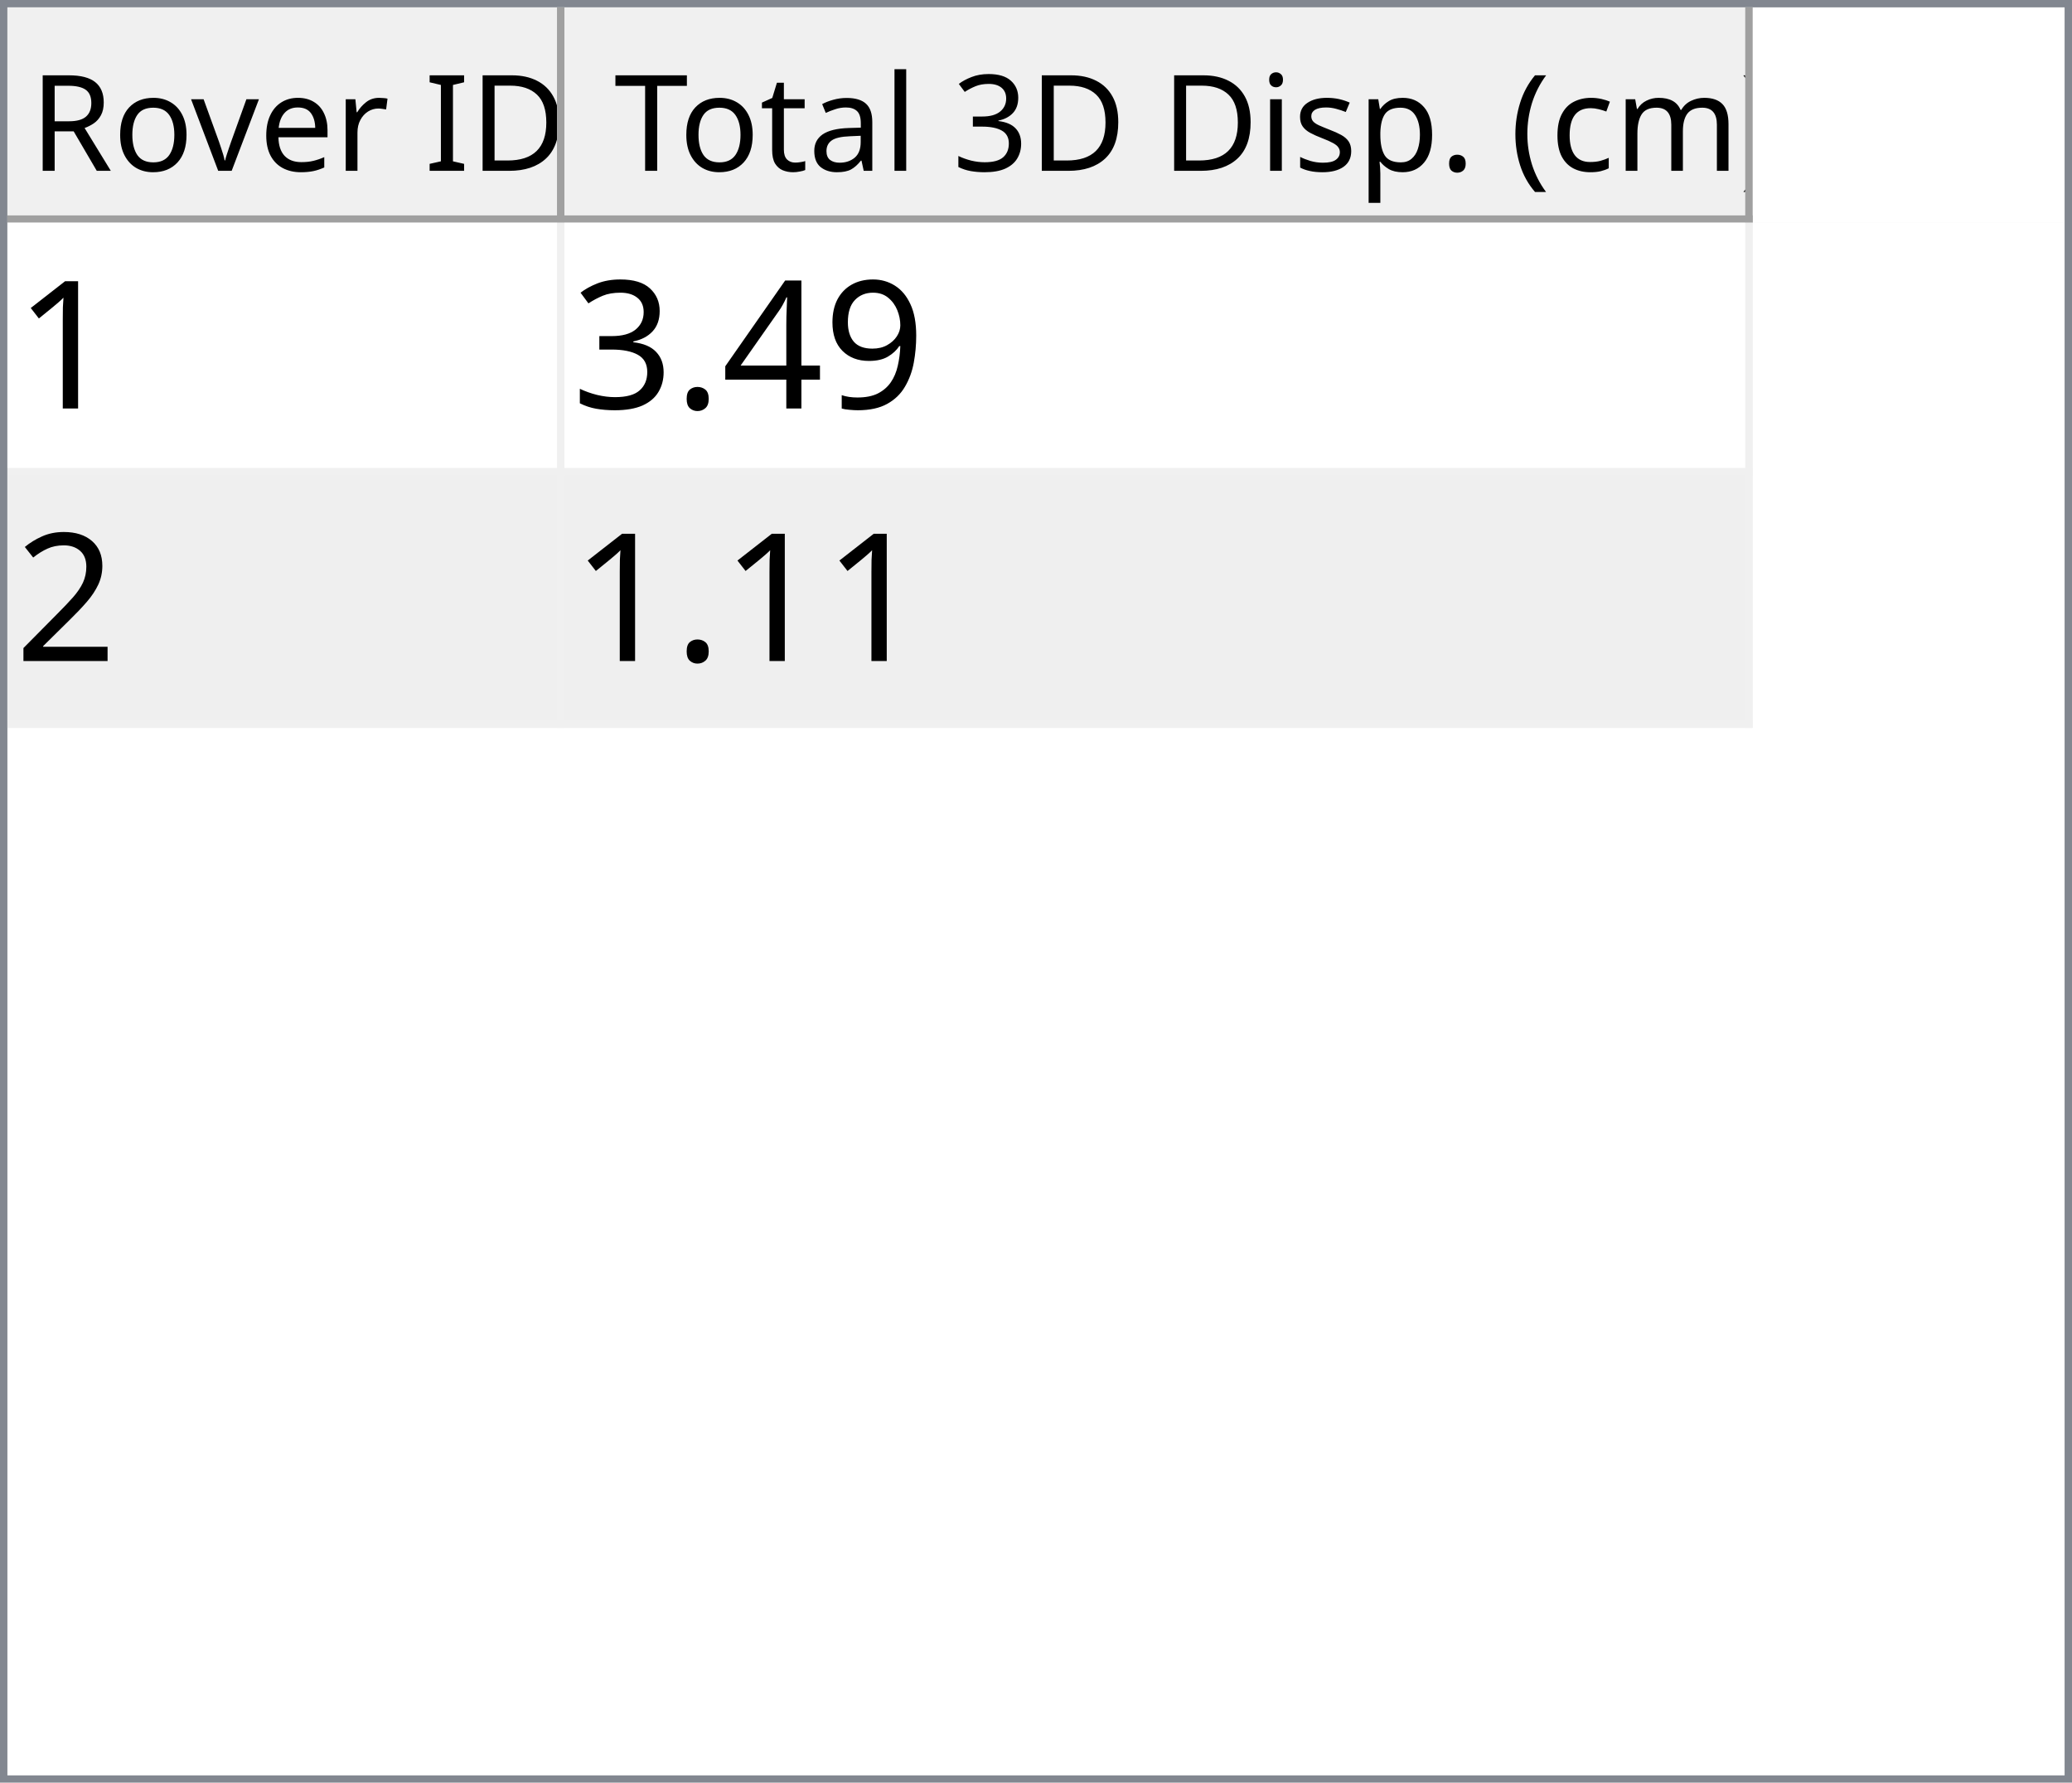
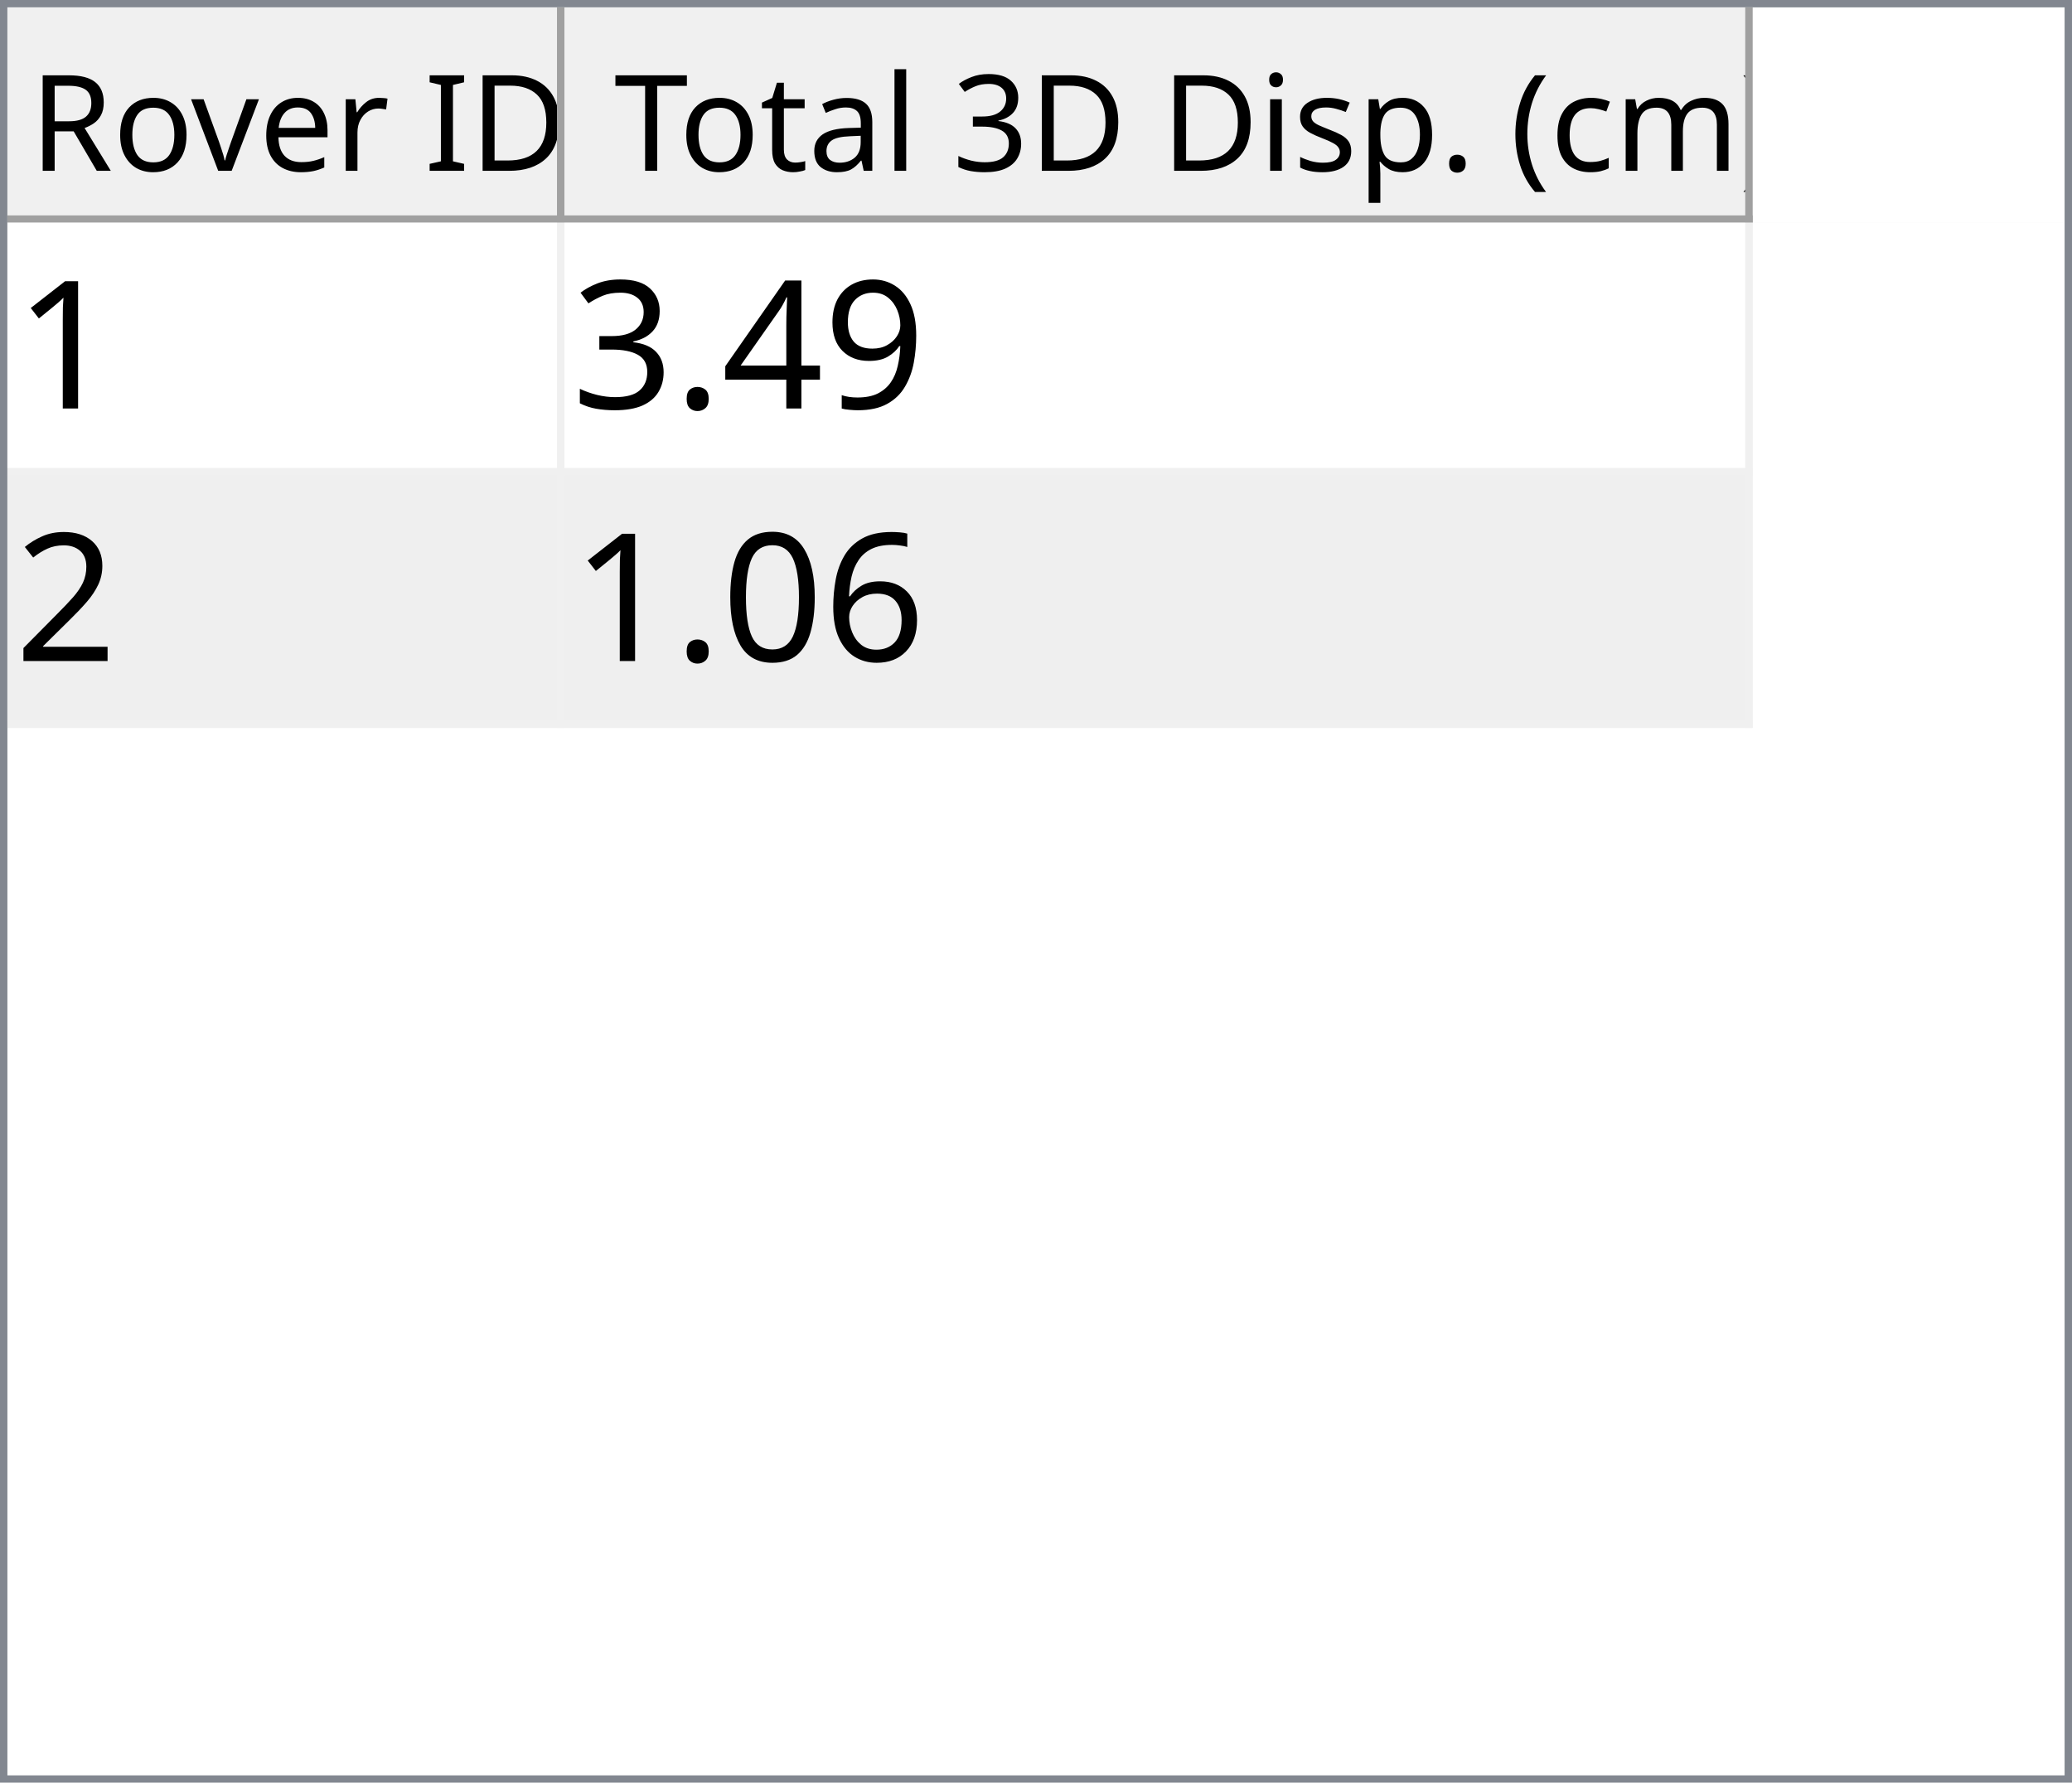
<svg xmlns="http://www.w3.org/2000/svg" style="fill-opacity:1; color-rendering:auto; color-interpolation:auto; text-rendering:auto; stroke:black; stroke-linecap:square; stroke-miterlimit:10; shape-rendering:auto; stroke-opacity:1; fill:black; stroke-dasharray:none; font-weight:normal; stroke-width:1; font-family:'Dialog'; font-style:normal; stroke-linejoin:miter; font-size:12px; stroke-dashoffset:0; image-rendering:auto;" width="279" height="240">
  <defs id="genericDefs" />
  <g>
    <defs id="defs1">
      <clipPath clipPathUnits="userSpaceOnUse" id="clipPath1">
        <path d="M0 0 L279 0 L279 240 L0 240 L0 0 Z" />
      </clipPath>
      <clipPath clipPathUnits="userSpaceOnUse" id="clipPath2">
        <path d="M0 0 L0 240 L279 240 L279 0 Z" />
      </clipPath>
      <clipPath clipPathUnits="userSpaceOnUse" id="clipPath3">
        <path d="M0 0 L0 29 L277 29 L277 0 Z" />
      </clipPath>
      <clipPath clipPathUnits="userSpaceOnUse" id="clipPath4">
        <path d="M0 0 L0 29 L75 29 L75 0 Z" />
      </clipPath>
      <clipPath clipPathUnits="userSpaceOnUse" id="clipPath5">
        <path d="M1 1 L1 28 L74 28 L74 1 Z" />
      </clipPath>
      <clipPath clipPathUnits="userSpaceOnUse" id="clipPath6">
        <path d="M0 0 L0 27 L73 27 L73 0 Z" />
      </clipPath>
      <clipPath clipPathUnits="userSpaceOnUse" id="clipPath7">
        <path d="M-0.5 -0.5 L-0.5 28.5 L74.5 28.5 L74.5 -0.5 Z" />
      </clipPath>
      <clipPath clipPathUnits="userSpaceOnUse" id="clipPath8">
        <path d="M0 0 L0 29 L160 29 L160 0 Z" />
      </clipPath>
      <clipPath clipPathUnits="userSpaceOnUse" id="clipPath9">
        <path d="M1 1 L1 28 L159 28 L159 1 Z" />
      </clipPath>
      <clipPath clipPathUnits="userSpaceOnUse" id="clipPath10">
        <path d="M0 0 L0 27 L158 27 L158 0 Z" />
      </clipPath>
      <clipPath clipPathUnits="userSpaceOnUse" id="clipPath11">
        <path d="M-0.5 -0.5 L-0.5 28.5 L159.5 28.5 L159.5 -0.5 Z" />
      </clipPath>
      <clipPath clipPathUnits="userSpaceOnUse" id="clipPath12">
        <path d="M0 0 L0 209 L277 209 L277 0 Z" />
      </clipPath>
      <clipPath clipPathUnits="userSpaceOnUse" id="clipPath13">
        <path d="M0 0 L0 68 L235 68 L235 0 Z" />
      </clipPath>
      <clipPath clipPathUnits="userSpaceOnUse" id="clipPath14">
        <path d="M-0.5 -0.5 L-0.5 67.5 L234.5 67.5 L234.5 -0.5 Z" />
      </clipPath>
      <clipPath clipPathUnits="userSpaceOnUse" id="clipPath15">
        <path d="M0 0 L0 33 L74 33 L74 0 Z" />
      </clipPath>
      <clipPath clipPathUnits="userSpaceOnUse" id="clipPath16">
        <path d="M0 0 L0 33 L159 33 L159 0 Z" />
      </clipPath>
      <font horiz-adv-x="64.551" id="font1">
        <font-face ascent="107.91" descent="25.098" units-per-em="100" style="font-style:normal; font-family:Segoe UI; font-weight:normal;" />
        <missing-glyph horiz-adv-x="64.551" d="M8.109 0 L8.109 68.266 L56.453 68.266 L56.453 0 L8.109 0 ZM15.328 7.234 L49.219 7.234 L49.219 61.031 L15.328 61.031 L15.328 7.234 Z" />
        <glyph unicode="D" horiz-adv-x="70.117" d="M9.188 0 L9.188 70.016 L28.516 70.016 Q65.531 70.016 65.531 35.891 Q65.531 19.672 55.25 9.836 Q44.969 0 27.734 0 L9.188 0 ZM17.391 62.594 L17.391 7.422 L27.828 7.422 Q41.609 7.422 49.273 14.797 Q56.938 22.172 56.938 35.688 Q56.938 62.594 28.328 62.594 L17.391 62.594 Z" />
        <glyph unicode="I" horiz-adv-x="26.611" d="M17.391 0 L9.188 0 L9.188 70.016 L17.391 70.016 L17.391 0 Z" />
        <glyph unicode=" " horiz-adv-x="27.393" d="" />
        <glyph unicode="r" horiz-adv-x="34.766" d="M34.188 41.891 Q32.078 43.5 28.125 43.5 Q23 43.5 19.555 38.672 Q16.109 33.844 16.109 25.484 L16.109 0 L8.109 0 L8.109 50 L16.109 50 L16.109 39.703 L16.312 39.703 Q18.016 44.969 21.531 47.922 Q25.047 50.875 29.391 50.875 Q32.516 50.875 34.188 50.203 L34.188 41.891 Z" />
        <glyph unicode="e" horiz-adv-x="52.295" d="M48.297 23 L12.984 23 Q13.188 14.656 17.484 10.109 Q21.781 5.562 29.297 5.562 Q37.75 5.562 44.828 11.141 L44.828 3.609 Q38.234 -1.172 27.391 -1.172 Q16.797 -1.172 10.742 5.641 Q4.688 12.453 4.688 24.812 Q4.688 36.469 11.305 43.82 Q17.922 51.172 27.734 51.172 Q37.547 51.172 42.922 44.828 Q48.297 38.484 48.297 27.203 L48.297 23 ZM40.094 29.781 Q40.047 36.719 36.75 40.578 Q33.453 44.438 27.594 44.438 Q21.922 44.438 17.969 40.383 Q14.016 36.328 13.094 29.781 L40.094 29.781 Z" />
        <glyph unicode="v" horiz-adv-x="47.9" d="M47.406 50 L27.484 0 L19.625 0 L0.688 50 L9.469 50 L22.172 13.672 Q23.578 9.672 23.922 6.688 L24.125 6.688 Q24.609 10.453 25.688 13.484 L38.969 50 L47.406 50 Z" />
        <glyph unicode="o" horiz-adv-x="58.594" d="M29 -1.172 Q17.922 -1.172 11.305 5.836 Q4.688 12.844 4.688 24.422 Q4.688 37.016 11.57 44.094 Q18.453 51.172 30.172 51.172 Q41.359 51.172 47.633 44.289 Q53.906 37.406 53.906 25.203 Q53.906 13.234 47.141 6.031 Q40.375 -1.172 29 -1.172 ZM29.594 44.438 Q21.875 44.438 17.383 39.188 Q12.891 33.938 12.891 24.703 Q12.891 15.828 17.43 10.695 Q21.969 5.562 29.594 5.562 Q37.359 5.562 41.531 10.594 Q45.703 15.625 45.703 24.906 Q45.703 34.281 41.531 39.359 Q37.359 44.438 29.594 44.438 Z" />
        <glyph unicode="R" horiz-adv-x="59.814" d="M59.375 0 L49.609 0 L37.891 19.625 Q36.281 22.359 34.766 24.289 Q33.25 26.219 31.664 27.438 Q30.078 28.656 28.25 29.219 Q26.422 29.781 24.125 29.781 L17.391 29.781 L17.391 0 L9.188 0 L9.188 70.016 L30.078 70.016 Q34.672 70.016 38.555 68.867 Q42.438 67.719 45.289 65.375 Q48.141 63.031 49.758 59.547 Q51.375 56.062 51.375 51.375 Q51.375 47.703 50.273 44.656 Q49.172 41.609 47.148 39.211 Q45.125 36.812 42.266 35.133 Q39.406 33.453 35.844 32.516 L35.844 32.328 Q37.594 31.547 38.891 30.547 Q40.188 29.547 41.359 28.18 Q42.531 26.812 43.68 25.078 Q44.828 23.344 46.234 21.047 L59.375 0 ZM17.391 62.594 L17.391 37.203 L28.516 37.203 Q31.594 37.203 34.203 38.133 Q36.812 39.062 38.719 40.797 Q40.625 42.531 41.703 45.047 Q42.781 47.562 42.781 50.688 Q42.781 56.297 39.141 59.445 Q35.5 62.594 28.609 62.594 L17.391 62.594 Z" />
        <glyph unicode=")" horiz-adv-x="30.176" d="M8.297 -15.922 L1.172 -15.922 Q16.406 2.344 16.406 26.812 Q16.406 51.469 1.078 70.016 L8.297 70.016 Q23.531 52.156 23.531 26.703 Q23.531 1.375 8.297 -15.922 Z" />
        <glyph unicode="m" horiz-adv-x="86.133" d="M79.109 0 L71.094 0 L71.094 28.719 Q71.094 37.016 68.531 40.727 Q65.969 44.438 59.906 44.438 Q54.781 44.438 51.195 39.75 Q47.609 35.062 47.609 28.516 L47.609 0 L39.594 0 L39.594 29.688 Q39.594 44.438 28.219 44.438 Q22.953 44.438 19.531 40.016 Q16.109 35.594 16.109 28.516 L16.109 0 L8.109 0 L8.109 50 L16.109 50 L16.109 42.094 L16.312 42.094 Q21.625 51.172 31.844 51.172 Q36.969 51.172 40.773 48.312 Q44.578 45.453 46 40.828 Q51.562 51.172 62.594 51.172 Q79.109 51.172 79.109 30.812 L79.109 0 Z" />
        <glyph unicode="c" horiz-adv-x="46.191" d="M42.188 2.297 Q36.422 -1.172 28.516 -1.172 Q17.828 -1.172 11.258 5.789 Q4.688 12.75 4.688 23.828 Q4.688 36.188 11.766 43.68 Q18.844 51.172 30.672 51.172 Q37.25 51.172 42.281 48.734 L42.281 40.531 Q36.719 44.438 30.375 44.438 Q22.703 44.438 17.797 38.945 Q12.891 33.453 12.891 24.516 Q12.891 15.719 17.508 10.641 Q22.125 5.562 29.891 5.562 Q36.422 5.562 42.188 9.906 L42.188 2.297 Z" />
        <glyph unicode="(" horiz-adv-x="30.176" d="M29.109 -15.922 L21.969 -15.922 Q6.844 1.375 6.844 26.703 Q6.844 52.156 21.969 70.016 L29.203 70.016 Q13.875 51.469 13.875 26.812 Q13.875 2.344 29.109 -15.922 Z" />
        <glyph unicode="." horiz-adv-x="21.68" d="M10.891 -1.078 Q8.641 -1.078 7.055 0.539 Q5.469 2.156 5.469 4.391 Q5.469 6.641 7.055 8.273 Q8.641 9.906 10.891 9.906 Q13.188 9.906 14.797 8.273 Q16.406 6.641 16.406 4.391 Q16.406 2.156 14.797 0.539 Q13.188 -1.078 10.891 -1.078 Z" />
        <glyph unicode="p" horiz-adv-x="58.789" d="M16.312 7.234 L16.109 7.234 L16.109 -23 L8.109 -23 L8.109 50 L16.109 50 L16.109 41.219 L16.312 41.219 Q22.219 51.172 33.594 51.172 Q43.266 51.172 48.688 44.461 Q54.109 37.75 54.109 26.469 Q54.109 13.922 48 6.375 Q41.891 -1.172 31.297 -1.172 Q21.578 -1.172 16.312 7.234 ZM16.109 27.391 L16.109 20.406 Q16.109 14.203 20.141 9.883 Q24.172 5.562 30.375 5.562 Q37.641 5.562 41.773 11.133 Q45.906 16.703 45.906 26.609 Q45.906 34.969 42.047 39.703 Q38.188 44.438 31.594 44.438 Q24.609 44.438 20.359 39.578 Q16.109 34.719 16.109 27.391 Z" />
        <glyph unicode="s" horiz-adv-x="42.432" d="M5.078 1.812 L5.078 10.406 Q11.625 5.562 19.484 5.562 Q30.031 5.562 30.031 12.594 Q30.031 14.594 29.125 15.992 Q28.219 17.391 26.68 18.461 Q25.141 19.531 23.07 20.383 Q21 21.234 18.609 22.172 Q15.281 23.484 12.766 24.828 Q10.25 26.172 8.57 27.859 Q6.891 29.547 6.031 31.695 Q5.172 33.844 5.172 36.719 Q5.172 40.234 6.789 42.945 Q8.406 45.656 11.086 47.484 Q13.766 49.312 17.211 50.242 Q20.656 51.172 24.312 51.172 Q30.812 51.172 35.938 48.922 L35.938 40.828 Q30.422 44.438 23.25 44.438 Q21 44.438 19.195 43.922 Q17.391 43.406 16.094 42.477 Q14.797 41.547 14.086 40.258 Q13.375 38.969 13.375 37.406 Q13.375 35.453 14.086 34.133 Q14.797 32.812 16.164 31.789 Q17.531 30.766 19.484 29.938 Q21.438 29.109 23.922 28.125 Q27.25 26.859 29.883 25.516 Q32.516 24.172 34.375 22.484 Q36.234 20.797 37.234 18.602 Q38.234 16.406 38.234 13.375 Q38.234 9.672 36.602 6.938 Q34.969 4.203 32.234 2.398 Q29.5 0.594 25.93 -0.289 Q22.359 -1.172 18.453 -1.172 Q10.75 -1.172 5.078 1.812 Z" />
        <glyph unicode="i" horiz-adv-x="24.219" d="M12.203 62.703 Q10.062 62.703 8.547 64.164 Q7.031 65.625 7.031 67.875 Q7.031 70.125 8.547 71.609 Q10.062 73.094 12.203 73.094 Q14.406 73.094 15.945 71.609 Q17.484 70.125 17.484 67.875 Q17.484 65.719 15.945 64.211 Q14.406 62.703 12.203 62.703 ZM16.109 0 L8.109 0 L8.109 50 L16.109 50 L16.109 0 Z" />
        <glyph unicode="3" horiz-adv-x="53.906" d="M46.531 19.828 Q46.531 15.094 44.75 11.211 Q42.969 7.328 39.719 4.57 Q36.469 1.812 31.93 0.297 Q27.391 -1.219 21.922 -1.219 Q11.922 -1.219 6 2.594 L6 11.188 Q13.094 5.609 22.219 5.609 Q25.875 5.609 28.828 6.539 Q31.781 7.469 33.906 9.227 Q36.031 10.984 37.18 13.477 Q38.328 15.969 38.328 19.094 Q38.328 32.812 18.797 32.812 L12.984 32.812 L12.984 39.594 L18.5 39.594 Q35.797 39.594 35.797 52.484 Q35.797 64.406 22.609 64.406 Q15.188 64.406 8.688 59.422 L8.688 67.188 Q15.375 71.188 24.609 71.188 Q29 71.188 32.57 69.969 Q36.141 68.75 38.68 66.555 Q41.219 64.359 42.609 61.281 Q44 58.203 44 54.5 Q44 40.672 30.031 36.719 L30.031 36.531 Q33.594 36.141 36.625 34.797 Q39.656 33.453 41.852 31.305 Q44.047 29.156 45.289 26.25 Q46.531 23.344 46.531 19.828 Z" />
        <glyph unicode="l" horiz-adv-x="24.219" d="M16.109 0 L8.109 0 L8.109 74.031 L16.109 74.031 L16.109 0 Z" />
        <glyph unicode="a" horiz-adv-x="50.879" d="M43.891 0 L35.891 0 L35.891 7.812 L35.688 7.812 Q30.469 -1.172 20.312 -1.172 Q12.844 -1.172 8.617 2.781 Q4.391 6.734 4.391 13.281 Q4.391 27.297 20.906 29.594 L35.891 31.688 Q35.891 44.438 25.594 44.438 Q16.547 44.438 9.281 38.281 L9.281 46.484 Q16.656 51.172 26.266 51.172 Q43.891 51.172 43.891 32.516 L43.891 0 ZM35.891 25.297 L23.828 23.641 Q18.266 22.859 15.43 20.875 Q12.594 18.891 12.594 13.875 Q12.594 10.203 15.211 7.883 Q17.828 5.562 22.172 5.562 Q28.125 5.562 32.008 9.742 Q35.891 13.922 35.891 20.312 L35.891 25.297 Z" />
        <glyph unicode="t" horiz-adv-x="33.887" d="M31.297 0.484 Q28.469 -1.078 23.828 -1.078 Q10.688 -1.078 10.688 13.578 L10.688 43.172 L2.094 43.172 L2.094 50 L10.688 50 L10.688 62.203 L18.703 64.797 L18.703 50 L31.297 50 L31.297 43.172 L18.703 43.172 L18.703 14.984 Q18.703 9.969 20.414 7.82 Q22.125 5.672 26.078 5.672 Q29.109 5.672 31.297 7.328 L31.297 0.484 Z" />
        <glyph unicode="T" horiz-adv-x="52.393" d="M50.594 62.594 L30.375 62.594 L30.375 0 L22.172 0 L22.172 62.594 L2 62.594 L2 70.016 L50.594 70.016 L50.594 62.594 Z" />
      </font>
      <font horiz-adv-x="75.0" id="font2">
        <font-face ascent="100.537" descent="21.973" units-per-em="100" style="font-style:normal; font-family:sans-serif; font-weight:normal;" />
        <missing-glyph horiz-adv-x="75.0" d="M12.5 0 L12.5 62.5 L62.5 62.5 L62.5 0 L12.5 0 ZM14.062 1.562 L60.938 1.562 L60.938 60.938 L14.062 60.938 L14.062 1.562 Z" />
        <glyph unicode="1" horiz-adv-x="55.615" d="M37.25 0 L28.469 0 L28.469 56 Q25.297 52.984 20.141 49.953 Q14.984 46.922 10.891 45.406 L10.891 53.906 Q18.266 57.375 23.781 62.305 Q29.297 67.234 31.594 71.875 L37.25 71.875 L37.25 0 Z" />
        <glyph unicode="9" horiz-adv-x="55.615" d="M5.469 16.547 L13.922 17.328 Q14.984 11.375 18.016 8.688 Q21.047 6 25.781 6 Q29.828 6 32.883 7.859 Q35.938 9.719 37.891 12.82 Q39.844 15.922 41.164 21.195 Q42.484 26.469 42.484 31.938 Q42.484 32.516 42.438 33.688 Q39.797 29.5 35.234 26.883 Q30.672 24.266 25.344 24.266 Q16.453 24.266 10.305 30.711 Q4.156 37.156 4.156 47.703 Q4.156 58.594 10.578 65.234 Q17 71.875 26.656 71.875 Q33.641 71.875 39.43 68.117 Q45.219 64.359 48.219 57.398 Q51.219 50.438 51.219 37.25 Q51.219 23.531 48.242 15.406 Q45.266 7.281 39.383 3.031 Q33.5 -1.219 25.594 -1.219 Q17.188 -1.219 11.867 3.445 Q6.547 8.109 5.469 16.547 ZM41.453 48.141 Q41.453 55.719 37.43 60.156 Q33.406 64.594 27.734 64.594 Q21.875 64.594 17.531 59.812 Q13.188 55.031 13.188 47.406 Q13.188 40.578 17.312 36.305 Q21.438 32.031 27.484 32.031 Q33.594 32.031 37.523 36.305 Q41.453 40.578 41.453 48.141 Z" />
        <glyph unicode="4" horiz-adv-x="55.615" d="M32.328 0 L32.328 17.141 L1.266 17.141 L1.266 25.203 L33.938 71.578 L41.109 71.578 L41.109 25.203 L50.781 25.203 L50.781 17.141 L41.109 17.141 L41.109 0 L32.328 0 ZM32.328 25.203 L32.328 57.469 L9.906 25.203 L32.328 25.203 Z" />
        <glyph unicode="." horiz-adv-x="27.783" d="M9.078 0 L9.078 10.016 L19.094 10.016 L19.094 0 L9.078 0 Z" />
        <glyph unicode="3" horiz-adv-x="55.615" d="M4.203 18.891 L12.984 20.062 Q14.5 12.594 18.141 9.297 Q21.781 6 27 6 Q33.203 6 37.477 10.297 Q41.75 14.594 41.75 20.953 Q41.75 27 37.797 30.93 Q33.844 34.859 27.734 34.859 Q25.25 34.859 21.531 33.891 L22.516 41.609 Q23.391 41.5 23.922 41.5 Q29.547 41.5 34.039 44.43 Q38.531 47.359 38.531 53.469 Q38.531 58.297 35.258 61.477 Q31.984 64.656 26.812 64.656 Q21.688 64.656 18.266 61.43 Q14.844 58.203 13.875 51.766 L5.078 53.328 Q6.688 62.156 12.398 67.016 Q18.109 71.875 26.609 71.875 Q32.469 71.875 37.398 69.359 Q42.328 66.844 44.945 62.5 Q47.562 58.156 47.562 53.266 Q47.562 48.641 45.07 44.828 Q42.578 41.016 37.703 38.766 Q44.047 37.312 47.562 32.695 Q51.078 28.078 51.078 21.141 Q51.078 11.766 44.242 5.25 Q37.406 -1.266 26.953 -1.266 Q17.531 -1.266 11.305 4.352 Q5.078 9.969 4.203 18.891 Z" />
        <glyph unicode="2" horiz-adv-x="55.615" d="M50.344 8.453 L50.344 0 L3.031 0 Q2.938 3.172 4.047 6.109 Q5.859 10.938 9.836 15.625 Q13.812 20.312 21.344 26.469 Q33.016 36.031 37.117 41.625 Q41.219 47.219 41.219 52.203 Q41.219 57.422 37.477 61.008 Q33.734 64.594 27.734 64.594 Q21.391 64.594 17.578 60.789 Q13.766 56.984 13.719 50.25 L4.688 51.172 Q5.609 61.281 11.664 66.578 Q17.719 71.875 27.938 71.875 Q38.234 71.875 44.242 66.164 Q50.25 60.453 50.25 52 Q50.25 47.703 48.492 43.555 Q46.734 39.406 42.656 34.812 Q38.578 30.219 29.109 22.219 Q21.188 15.578 18.945 13.211 Q16.703 10.844 15.234 8.453 L50.344 8.453 Z" />
+         <glyph unicode="6" horiz-adv-x="55.615" d="M49.75 54.047 L41.016 53.375 Q39.844 58.547 37.703 60.891 Q34.125 64.656 28.906 64.656 Q24.703 64.656 21.531 62.312 Q17.391 59.281 14.992 53.469 Q12.594 47.656 12.5 36.922 Q15.672 41.75 20.266 44.094 Q24.859 46.438 29.891 46.438 Q38.672 46.438 44.852 39.969 Q51.031 33.5 51.031 23.25 Q51.031 16.5 48.125 10.719 Q45.219 4.938 40.141 1.859 Q35.062 -1.219 28.609 -1.219 Q17.625 -1.219 10.695 6.859 Q3.766 14.938 3.766 33.5 Q3.766 54.25 11.422 63.672 Q18.109 71.875 29.438 71.875 Q37.891 71.875 43.289 67.141 Q48.688 62.406 49.75 54.047 ZM13.875 23.188 Q13.875 18.656 15.797 14.508 Q17.719 10.359 21.188 8.18 Q24.656 6 28.469 6 Q34.031 6 38.039 10.492 Q42.047 14.984 42.047 22.703 Q42.047 30.125 38.086 34.398 Q34.125 38.672 28.125 38.672 Q22.172 38.672 18.023 34.398 Q13.875 30.125 13.875 23.188 Z" />
+         <glyph unicode="0" horiz-adv-x="55.615" d="M4.156 35.297 Q4.156 48 6.766 55.742 Q9.375 63.484 14.523 67.68 Q19.672 71.875 27.484 71.875 Q33.25 71.875 37.594 69.555 Q41.938 67.234 44.773 62.867 Q47.609 58.5 49.219 52.227 Q50.828 45.953 50.828 35.297 Q50.828 22.703 48.242 14.969 Q45.656 7.234 40.508 3.008 Q35.359 -1.219 27.484 -1.219 Q17.141 -1.219 11.234 6.203 Q4.156 15.141 4.156 35.297 ZM13.188 35.297 Q13.188 17.672 17.312 11.836 Q21.438 6 27.484 6 Q33.547 6 37.672 11.859 Q41.797 17.719 41.797 35.297 Q41.797 52.984 37.672 58.789 Q33.547 64.594 27.391 64.594 Q21.344 64.594 17.719 59.469 Q13.188 52.938 13.188 35.297 Z" />
      </font>
    </defs>
    <g style="fill:white; stroke:white;">
      <rect x="0" y="0" width="279" style="clip-path:url(#clipPath1); stroke:none;" height="240" />
    </g>
    <g style="fill:white; text-rendering:optimizeSpeed; color-rendering:optimizeSpeed; image-rendering:optimizeSpeed; shape-rendering:crispEdges; stroke:white; color-interpolation:sRGB;">
      <rect x="0" width="279" height="240" y="0" style="stroke:none;" />
      <path style="stroke:none;" d="M0 240 L279 240 L279 0 L0 0 Z" />
    </g>
    <g style="fill:rgb(240,240,240); font-size:18px; font-family:'Segoe UI'; stroke:rgb(240,240,240);">
      <rect x="0" y="0" width="279" style="clip-path:url(#clipPath2); stroke:none;" height="240" />
    </g>
    <g style="fill:rgb(130,135,144); font-size:18px; font-family:'Segoe UI'; stroke:rgb(130,135,144);">
      <path d="M0 0 L279 0 L279 240 L0 240 L0 0 ZM1 1 L278 1 L278 239 L1 239 L1 1 Z" style="fill-rule:evenodd; clip-path:url(#clipPath2); stroke:none;" />
    </g>
    <g style="fill:white; font-size:18px; font-family:'Segoe UI'; stroke:white;" transform="translate(1,1)">
      <rect x="0" y="0" width="277" style="clip-path:url(#clipPath3); stroke:none;" height="29" />
    </g>
    <g style="fill:rgb(240,240,240); font-size:18px; font-family:'Segoe UI'; stroke:rgb(240,240,240);" transform="translate(1,1)">
      <rect x="0" y="0" width="75" style="clip-path:url(#clipPath4); stroke:none;" height="29" />
    </g>
    <g style="font-family:'Segoe UI'; font-size:18px;" transform="translate(2,2)">
      <text x="2" xml:space="preserve" y="21" style="clip-path:url(#clipPath6); stroke:none;">Rover ID</text>
    </g>
    <g transform="translate(1.5,1.5)" style="fill:rgb(160,160,160); font-size:18px; font-family:'Segoe UI'; stroke:rgb(160,160,160); stroke-linejoin:bevel;">
      <line x1="74" x2="74" y1="0" style="fill:none; clip-path:url(#clipPath7);" y2="28" />
    </g>
    <g transform="matrix(1,0,0,1,1,1) translate(0.5,0.5)" style="fill:rgb(160,160,160); font-size:18px; font-family:'Segoe UI'; stroke:rgb(160,160,160); stroke-linejoin:bevel;">
      <line x1="0" x2="74" y1="28" style="fill:none; clip-path:url(#clipPath7);" y2="28" />
    </g>
    <g style="fill:rgb(240,240,240); font-size:18px; font-family:'Segoe UI'; stroke:rgb(240,240,240);" transform="translate(76,1)">
      <rect x="0" y="0" width="160" style="clip-path:url(#clipPath8); stroke:none;" height="29" />
    </g>
    <g style="font-family:'Segoe UI'; font-size:18px;" transform="translate(77,2)">
      <text x="1" xml:space="preserve" y="21" style="clip-path:url(#clipPath10); stroke:none;"> Total 3D Disp. (cm)</text>
    </g>
    <g transform="translate(76.5,1.5)" style="fill:rgb(160,160,160); font-size:18px; font-family:'Segoe UI'; stroke:rgb(160,160,160); stroke-linejoin:bevel;">
      <line x1="159" x2="159" y1="0" style="fill:none; clip-path:url(#clipPath11);" y2="28" />
    </g>
    <g transform="matrix(1,0,0,1,76,1) translate(0.5,0.5)" style="fill:rgb(160,160,160); font-size:18px; font-family:'Segoe UI'; stroke:rgb(160,160,160); stroke-linejoin:bevel;">
      <line x1="0" x2="159" y1="28" style="fill:none; clip-path:url(#clipPath11);" y2="28" />
    </g>
    <g style="fill:white; font-size:18px; font-family:'Segoe UI'; stroke:white;" transform="translate(1,30)">
      <rect x="0" y="0" width="277" style="clip-path:url(#clipPath12); stroke:none;" height="209" />
    </g>
    <g style="fill:rgb(240,240,240); font-size:24px; font-family:sans-serif; stroke:rgb(240,240,240);" transform="translate(1,30)">
      <rect x="0" y="0" width="235" style="clip-path:url(#clipPath13); stroke:none;" height="68" />
      <line transform="translate(0.5,0.5)" x1="0" x2="234" y1="33" style="clip-path:url(#clipPath14); fill:none; stroke-linejoin:bevel;" y2="33" />
    </g>
    <g transform="matrix(1,0,0,1,1,30) translate(0.5,0.5)" style="fill:rgb(240,240,240); font-size:24px; font-family:sans-serif; stroke:rgb(240,240,240); stroke-linejoin:bevel;">
      <line x1="0" x2="234" y1="67" style="fill:none; clip-path:url(#clipPath14);" y2="67" />
    </g>
    <g transform="matrix(1,0,0,1,1,30) translate(0.5,0.5)" style="fill:rgb(240,240,240); font-size:24px; font-family:sans-serif; stroke:rgb(240,240,240); stroke-linejoin:bevel;">
      <line x1="74" x2="74" y1="0" style="fill:none; clip-path:url(#clipPath14);" y2="67" />
    </g>
    <g transform="matrix(1,0,0,1,1,30) translate(0.5,0.5)" style="fill:rgb(240,240,240); font-size:24px; font-family:sans-serif; stroke:rgb(240,240,240); stroke-linejoin:bevel;">
      <line x1="234" x2="234" y1="0" style="fill:none; clip-path:url(#clipPath14);" y2="67" />
    </g>
    <g style="fill:white; font-size:24px; font-family:sans-serif; stroke:white;" transform="matrix(1,0,0,1,1,30)">
      <rect x="0" y="0" width="74" style="clip-path:url(#clipPath15); stroke:none;" height="33" />
      <text x="1" y="25" style="fill:black; clip-path:url(#clipPath15); stroke:none;" xml:space="preserve">1</text>
    </g>
    <g style="fill:white; font-size:24px; font-family:sans-serif; stroke:white;" transform="matrix(1,0,0,1,1,30) translate(75,0)">
      <rect x="0" y="0" width="159" style="clip-path:url(#clipPath16); stroke:none;" height="33" />
      <text x="1" y="25" style="fill:black; clip-path:url(#clipPath16); stroke:none;" xml:space="preserve">3.49</text>
    </g>
    <g style="fill:rgb(239,239,239); font-size:24px; font-family:sans-serif; stroke:rgb(239,239,239);" transform="matrix(1,0,0,1,1,30) translate(0,34)">
      <rect x="0" y="0" width="74" style="clip-path:url(#clipPath15); stroke:none;" height="33" />
      <text x="1" y="25" style="fill:black; clip-path:url(#clipPath15); stroke:none;" xml:space="preserve">2</text>
    </g>
    <g style="fill:rgb(239,239,239); font-size:24px; font-family:sans-serif; stroke:rgb(239,239,239);" transform="matrix(1,0,0,1,1,30) translate(75,34)">
      <rect x="0" y="0" width="159" style="clip-path:url(#clipPath16); stroke:none;" height="33" />
-       <text x="1" y="25" style="fill:black; clip-path:url(#clipPath16); stroke:none;" xml:space="preserve">1.11</text>
+       <text x="1" y="25" style="fill:black; clip-path:url(#clipPath16); stroke:none;" xml:space="preserve">1.06</text>
    </g>
  </g>
</svg>
